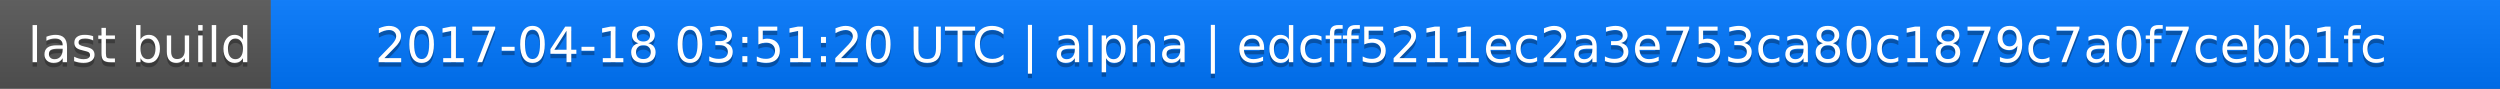
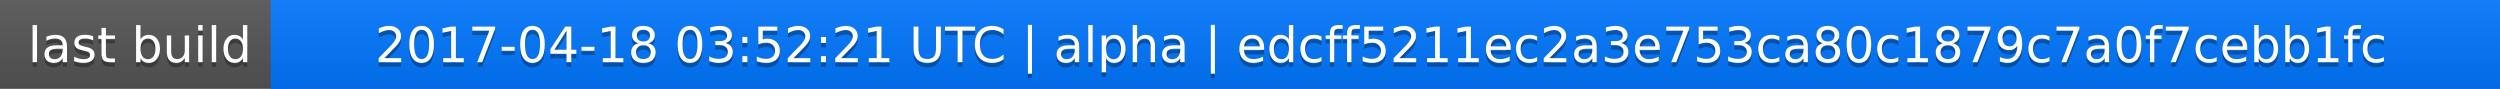
<svg xmlns="http://www.w3.org/2000/svg" width="563" height="20">
  <linearGradient id="a" x2="0" y2="100%">
    <stop offset="0" stop-color="#bbb" stop-opacity=".1" />
    <stop offset="1" stop-opacity=".1" />
  </linearGradient>
  <rect rx="0" width="563" height="20" fill="#555" />
  <rect rx="0" x="61" width="502" height="20" fill="#07f" />
  <path fill="#07f" d="M61 0h4v20h-4z" />
  <rect rx="0" width="563" height="20" fill="url(#a)" />
  <g fill="#fff" text-anchor="middle" font-family="DejaVu Sans,Verdana,Geneva,sans-serif" font-size="11">
    <text x="31.5" y="15" fill="#010101" fill-opacity=".3">last build</text>
    <text x="31.5" y="14">last build</text>
-     <text x="311" y="15" fill="#010101" fill-opacity=".3">2017-04-18 03:51:20 UTC | alpha | edcff5211ec2a3e753ca80c1879c7a0f7cebb1fc</text>
-     <text x="311" y="14">2017-04-18 03:51:20 UTC | alpha | edcff5211ec2a3e753ca80c1879c7a0f7cebb1fc</text>
+     <text x="311" y="15" fill="#010101" fill-opacity=".3">2017-04-18 03:52:21 UTC | alpha | edcff5211ec2a3e753ca80c1879c7a0f7cebb1fc</text>
+     <text x="311" y="14">2017-04-18 03:52:21 UTC | alpha | edcff5211ec2a3e753ca80c1879c7a0f7cebb1fc</text>
  </g>
</svg>
